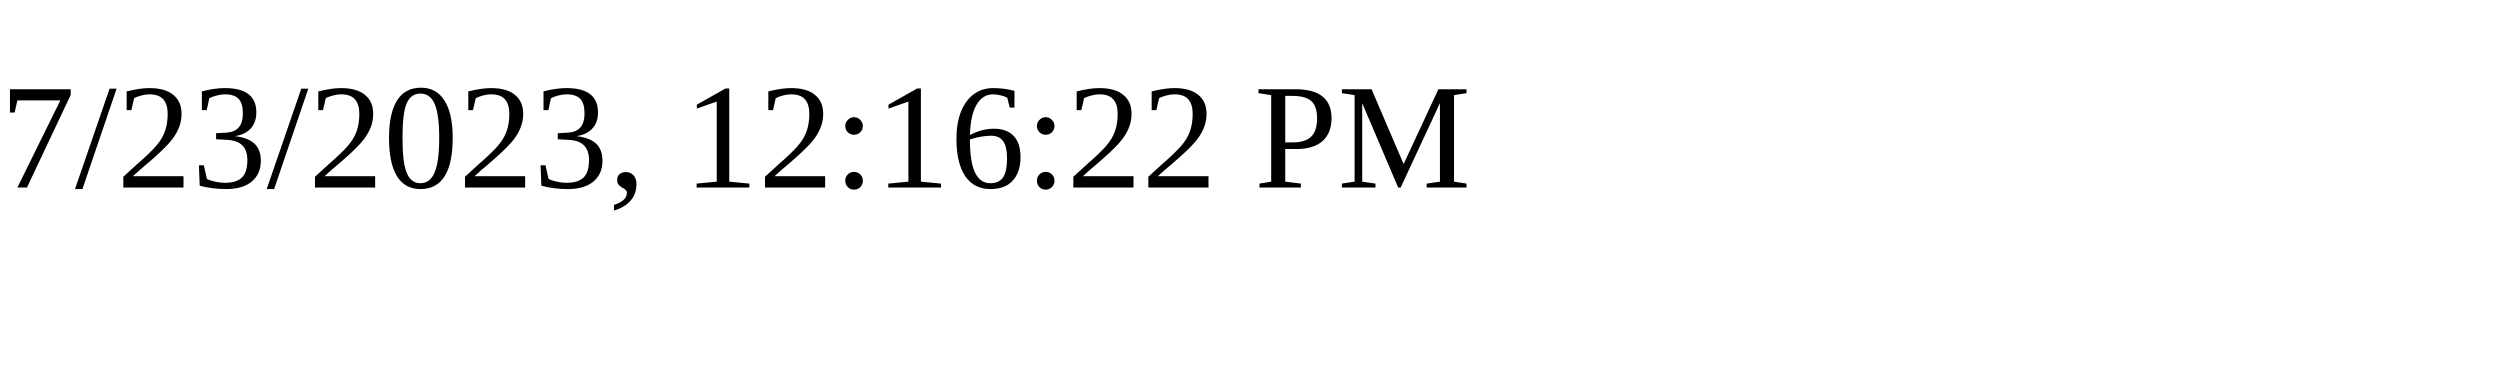
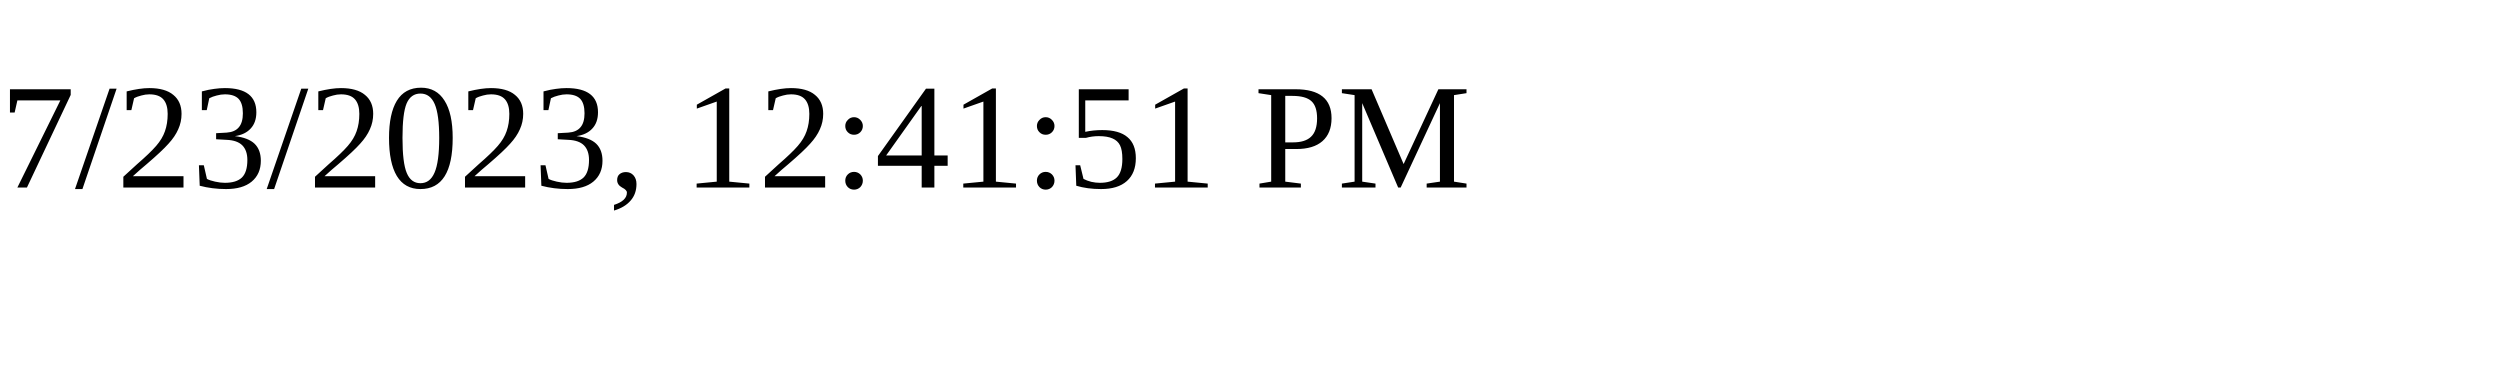
<svg xmlns="http://www.w3.org/2000/svg" height="30" width="200">
-   <text x="0" y="15">7/23/2023, 12:16:22 PM</text>
+   <text x="0" y="15">7/23/2023, 12:41:51 PM</text>
</svg>
